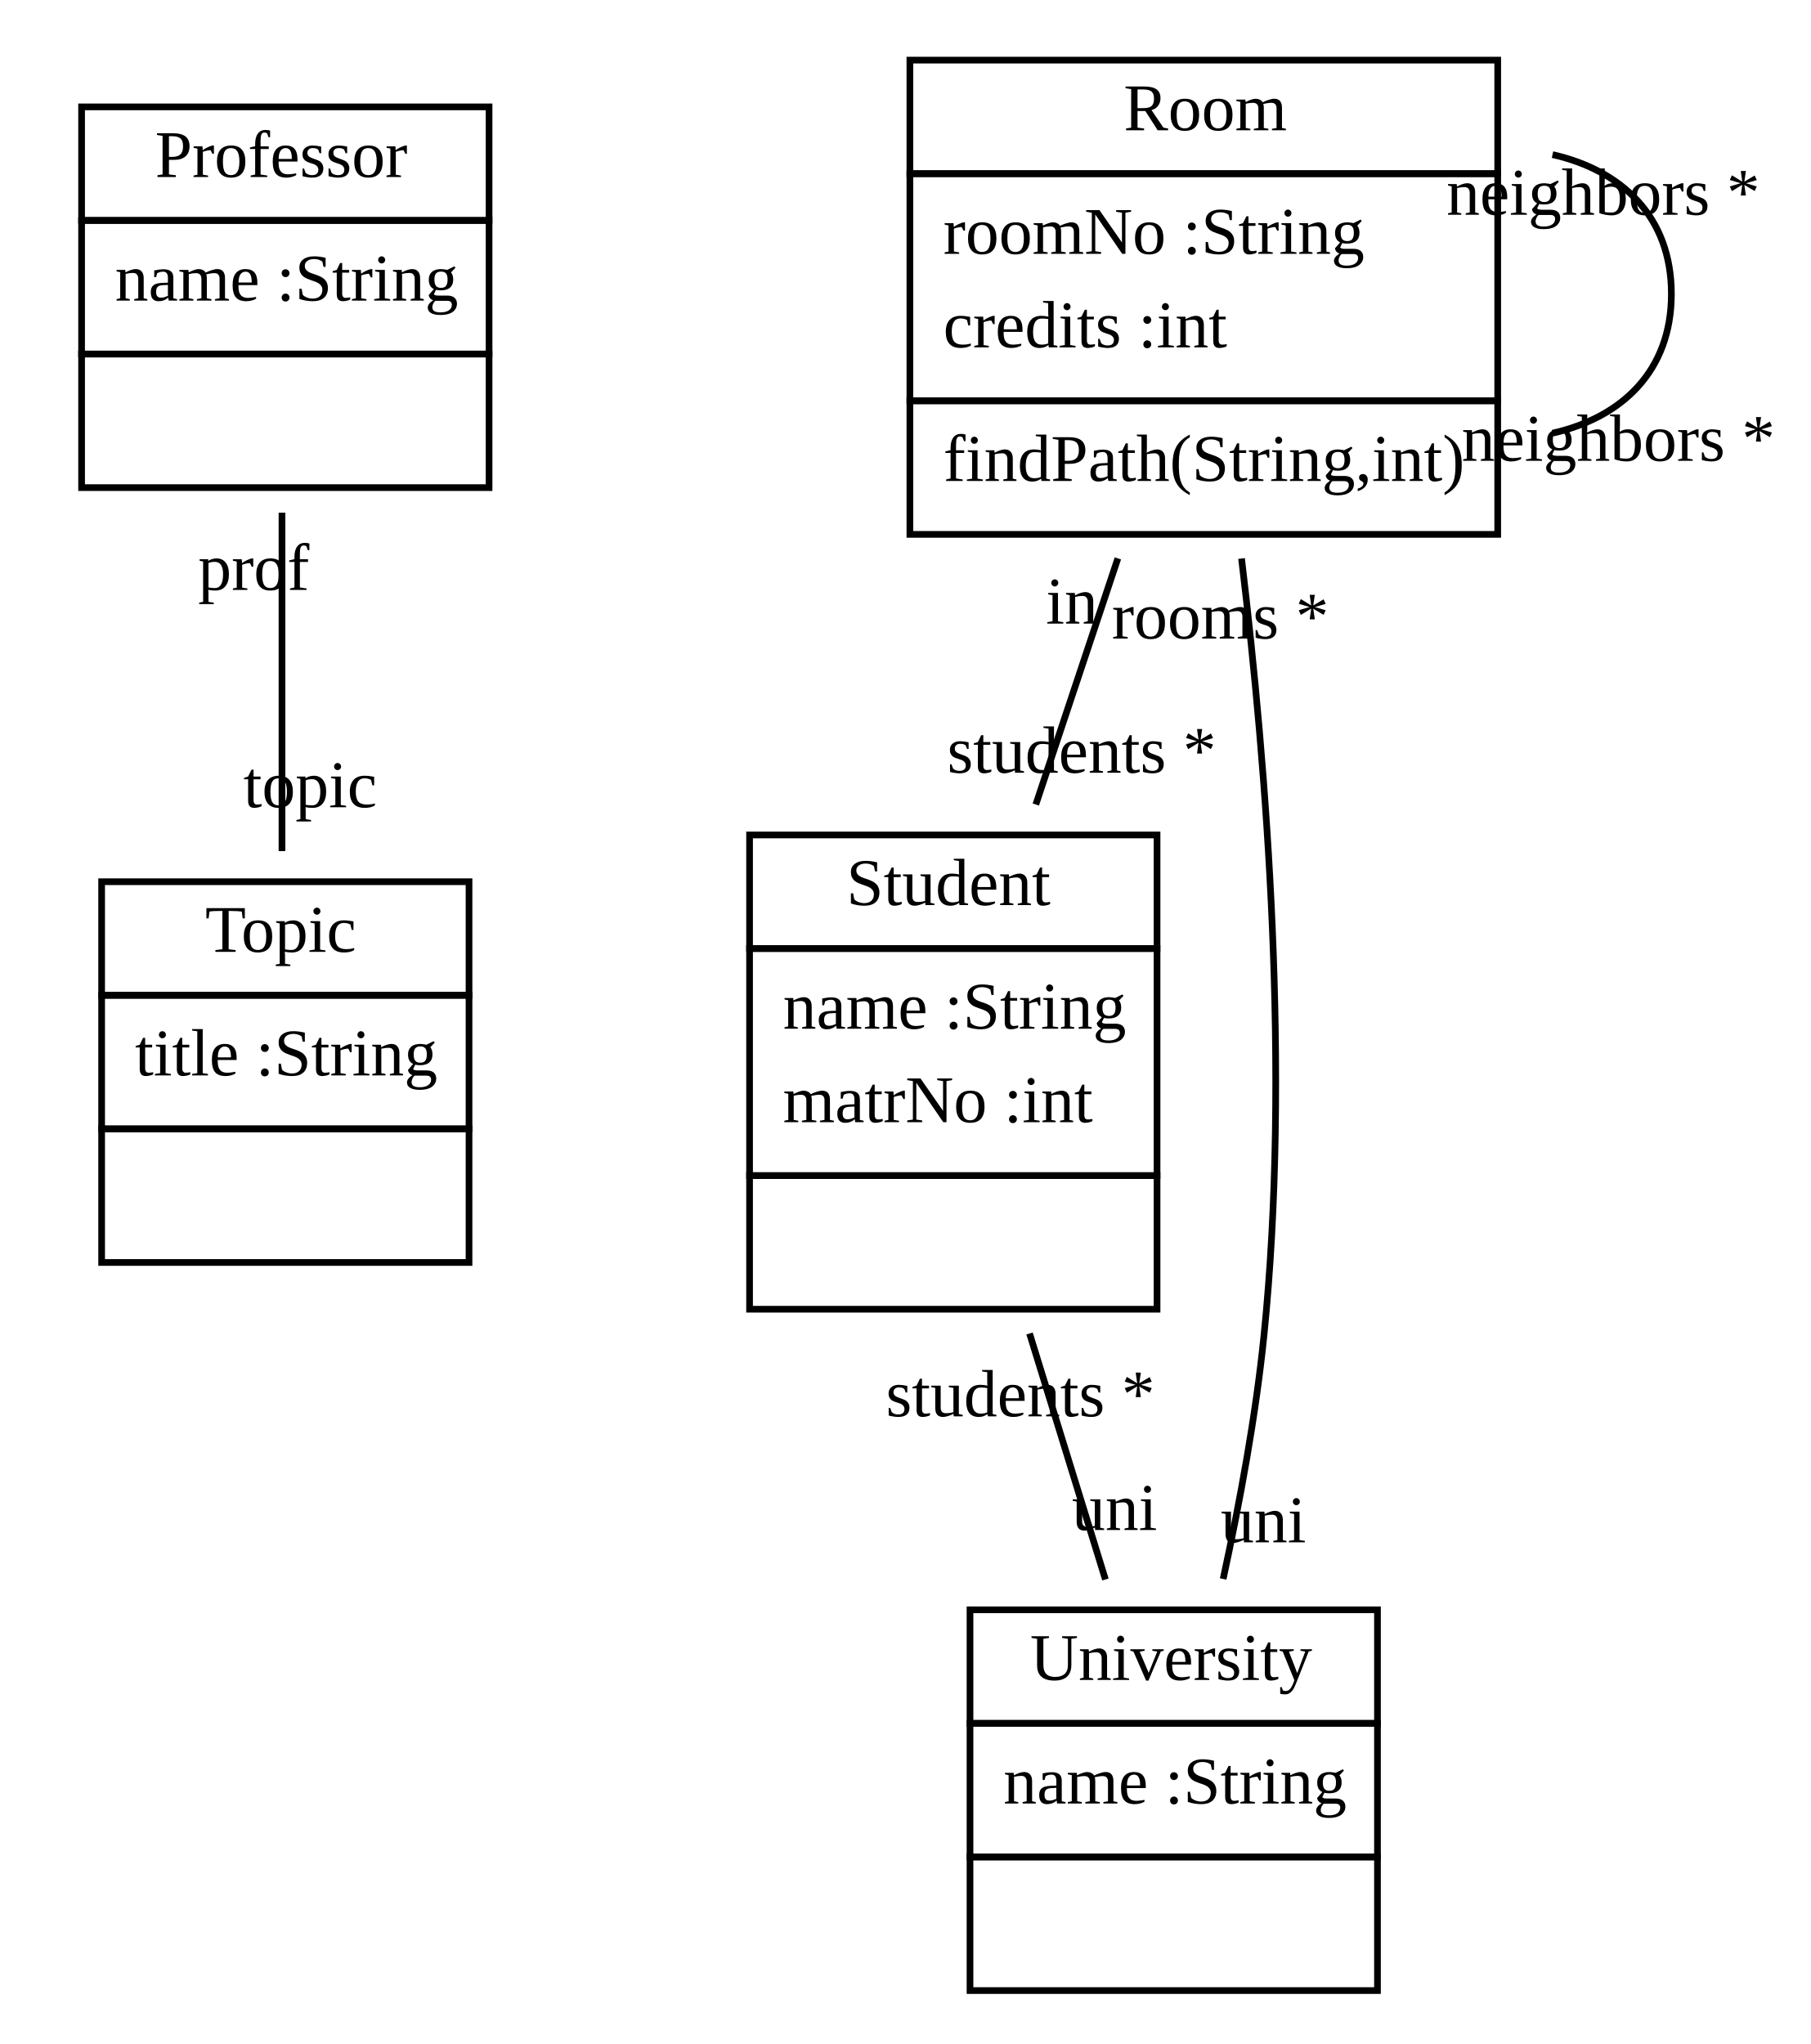
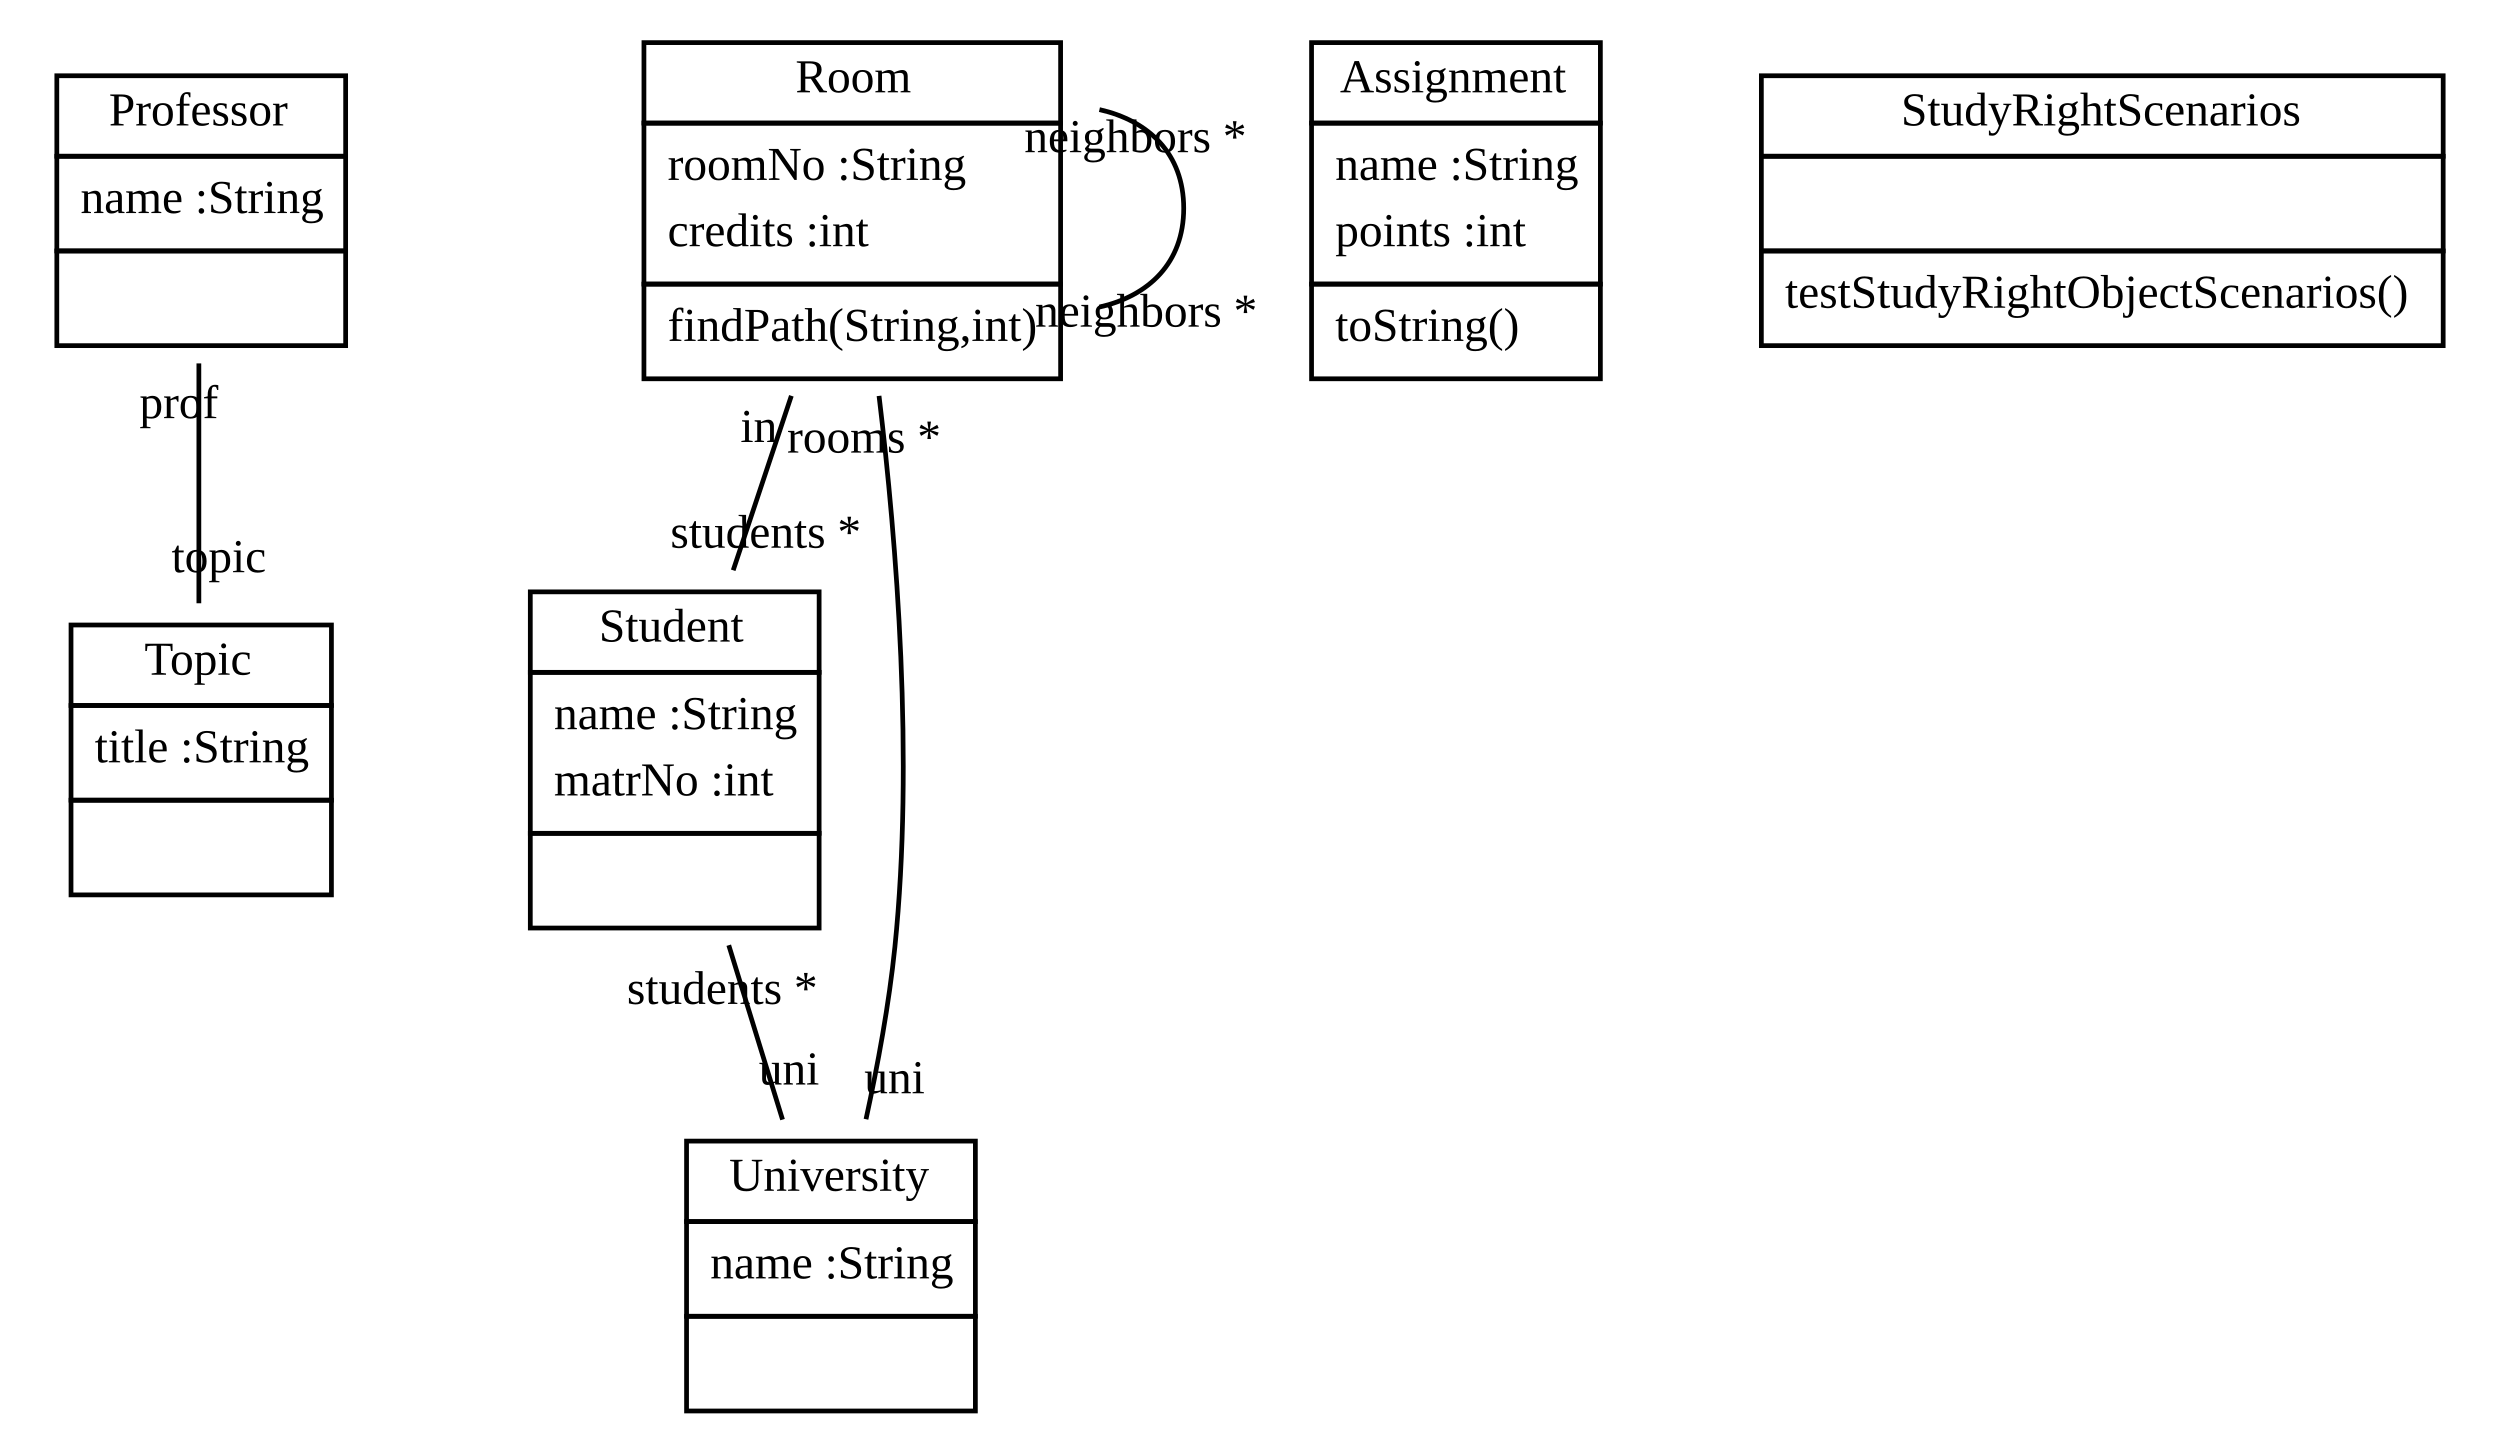
- <svg xmlns="http://www.w3.org/2000/svg" xmlns:xlink="http://www.w3.org/1999/xlink" width="271pt" height="306pt" viewBox="0.00 0.00 270.57 306.00">
+ <svg xmlns="http://www.w3.org/2000/svg" xmlns:xlink="http://www.w3.org/1999/xlink" width="528pt" height="306pt" viewBox="0.00 0.00 528.00 306.00">
  <g id="graph1" class="graph" transform="scale(1 1) rotate(0) translate(4 302)">
-     <polygon fill="white" stroke="white" points="-4,5 -4,-302 267.567,-302 267.567,5 -4,5" />
+     <polygon fill="white" stroke="white" points="-4,5 -4,-302 525,-302 525,5 -4,5" />
    <g id="node1" class="node">
      <a xlink:href="../examples/org/sdmlib/examples/studyright/Professor.java" xlink:title="&lt;TABLE&gt;">
        <polygon fill="none" stroke="black" points="8,-269 8,-286 69,-286 69,-269 8,-269" />
        <text text-anchor="start" x="19" y="-275.5" font-family="Times New Roman,serif" font-size="10.00">Professor</text>
      </a>
      <polygon fill="none" stroke="black" points="8,-249 8,-269 69,-269 69,-249 8,-249" />
      <text text-anchor="start" x="13" y="-257" font-family="Times New Roman,serif" font-size="10.00">name :String</text>
      <polygon fill="none" stroke="black" points="8,-229 8,-249 69,-249 69,-229 8,-229" />
      <text text-anchor="start" x="37" y="-237" font-family="Times New Roman,serif" font-size="10.00"> </text>
    </g>
    <g id="node2" class="node">
      <a xlink:href="../examples/org/sdmlib/examples/studyright/Topic.java" xlink:title="&lt;TABLE&gt;">
        <polygon fill="none" stroke="black" points="11,-153 11,-170 66,-170 66,-153 11,-153" />
        <text text-anchor="start" x="26.5" y="-159.5" font-family="Times New Roman,serif" font-size="10.00">Topic</text>
      </a>
      <polygon fill="none" stroke="black" points="11,-133 11,-153 66,-153 66,-133 11,-133" />
      <text text-anchor="start" x="16" y="-141" font-family="Times New Roman,serif" font-size="10.00">title :String</text>
      <polygon fill="none" stroke="black" points="11,-113 11,-133 66,-133 66,-113 11,-113" />
      <text text-anchor="start" x="37" y="-121" font-family="Times New Roman,serif" font-size="10.00"> </text>
    </g>
    <g id="edge2" class="edge">
      <path fill="none" stroke="black" d="M38,-225.245C38,-209.433 38,-190.373 38,-174.585" />
      <text text-anchor="middle" x="42.226" y="-181.148" font-family="Times New Roman,serif" font-size="10.00">topic</text>
      <text text-anchor="middle" x="33.774" y="-213.682" font-family="Times New Roman,serif" font-size="10.00">prof</text>
    </g>
    <g id="node3" class="node">
      <a xlink:href="../examples/org/sdmlib/examples/studyright/Room.java" xlink:title="&lt;TABLE&gt;">
        <polygon fill="none" stroke="black" points="132,-276 132,-293 220,-293 220,-276 132,-276" />
        <text text-anchor="start" x="164" y="-282.5" font-family="Times New Roman,serif" font-size="10.00">Room</text>
      </a>
      <polygon fill="none" stroke="black" points="132,-242 132,-276 220,-276 220,-242 132,-242" />
      <text text-anchor="start" x="137" y="-264" font-family="Times New Roman,serif" font-size="10.00">roomNo :String</text>
      <text text-anchor="start" x="137" y="-250" font-family="Times New Roman,serif" font-size="10.00">credits :int</text>
      <polygon fill="none" stroke="black" points="132,-222 132,-242 220,-242 220,-222 132,-222" />
      <text text-anchor="start" x="137" y="-230" font-family="Times New Roman,serif" font-size="10.00">findPath(String,int)</text>
    </g>
    <g id="edge4" class="edge">
      <path fill="none" stroke="black" d="M228.202,-278.853C238.592,-276.506 246,-269.555 246,-258 246,-246.445 238.592,-239.494 228.202,-237.147" />
      <text text-anchor="middle" x="238.067" y="-233.009" font-family="Times New Roman,serif" font-size="10.00">neighbors *</text>
      <text text-anchor="middle" x="235.799" y="-269.849" font-family="Times New Roman,serif" font-size="10.00">neighbors *</text>
    </g>
    <g id="node4" class="node">
      <a xlink:href="../examples/org/sdmlib/examples/studyright/Student.java" xlink:title="&lt;TABLE&gt;">
        <polygon fill="none" stroke="black" points="108,-160 108,-177 169,-177 169,-160 108,-160" />
        <text text-anchor="start" x="122.5" y="-166.5" font-family="Times New Roman,serif" font-size="10.00">Student</text>
      </a>
      <polygon fill="none" stroke="black" points="108,-126 108,-160 169,-160 169,-126 108,-126" />
      <text text-anchor="start" x="113" y="-148" font-family="Times New Roman,serif" font-size="10.00">name :String</text>
      <text text-anchor="start" x="113" y="-134" font-family="Times New Roman,serif" font-size="10.00">matrNo :int</text>
      <polygon fill="none" stroke="black" points="108,-106 108,-126 169,-126 169,-106 108,-106" />
      <text text-anchor="start" x="137" y="-114" font-family="Times New Roman,serif" font-size="10.00"> </text>
    </g>
    <g id="edge6" class="edge">
      <path fill="none" stroke="black" d="M163.135,-218.405C159.173,-206.519 154.813,-193.438 150.852,-181.555" />
      <text text-anchor="middle" x="157.727" y="-186.317" font-family="Times New Roman,serif" font-size="10.00">students *</text>
      <text text-anchor="middle" x="156.26" y="-208.643" font-family="Times New Roman,serif" font-size="10.00">in</text>
    </g>
    <g id="node5" class="node">
      <a xlink:href="../examples/org/sdmlib/examples/studyright/University.java" xlink:title="&lt;TABLE&gt;">
        <polygon fill="none" stroke="black" points="141,-44 141,-61 202,-61 202,-44 141,-44" />
        <text text-anchor="start" x="150" y="-50.5" font-family="Times New Roman,serif" font-size="10.00">University</text>
      </a>
      <polygon fill="none" stroke="black" points="141,-24 141,-44 202,-44 202,-24 141,-24" />
      <text text-anchor="start" x="146" y="-32" font-family="Times New Roman,serif" font-size="10.00">name :String</text>
      <polygon fill="none" stroke="black" points="141,-4 141,-24 202,-24 202,-4 141,-4" />
      <text text-anchor="start" x="170" y="-12" font-family="Times New Roman,serif" font-size="10.00"> </text>
    </g>
    <g id="edge8" class="edge">
      <path fill="none" stroke="black" d="M181.651,-218.388C185.428,-186.984 189.029,-141.554 185,-102 183.778,-90.009 181.375,-77.01 178.899,-65.62" />
      <text text-anchor="middle" x="184.925" y="-71.101" font-family="Times New Roman,serif" font-size="10.00">uni</text>
      <text text-anchor="middle" x="178.479" y="-206.405" font-family="Times New Roman,serif" font-size="10.00">rooms *</text>
    </g>
    <g id="edge10" class="edge">
      <path fill="none" stroke="black" d="M149.914,-102.371C153.643,-90.279 157.712,-77.086 161.272,-65.543" />
      <text text-anchor="middle" x="162.639" y="-72.949" font-family="Times New Roman,serif" font-size="10.00">uni</text>
      <text text-anchor="middle" x="148.546" y="-89.965" font-family="Times New Roman,serif" font-size="10.00">students *</text>
    </g>
+     <g id="node6" class="node">
+       <a xlink:href="../examples/org/sdmlib/examples/studyright/Assignment.java" xlink:title="&lt;TABLE&gt;">
+         <polygon fill="none" stroke="black" points="273,-276 273,-293 334,-293 334,-276 273,-276" />
+         <text text-anchor="start" x="279" y="-282.5" font-family="Times New Roman,serif" font-size="10.00">Assignment</text>
+       </a>
+       <polygon fill="none" stroke="black" points="273,-242 273,-276 334,-276 334,-242 273,-242" />
+       <text text-anchor="start" x="278" y="-264" font-family="Times New Roman,serif" font-size="10.00">name :String</text>
+       <text text-anchor="start" x="278" y="-250" font-family="Times New Roman,serif" font-size="10.00">points :int</text>
+       <polygon fill="none" stroke="black" points="273,-222 273,-242 334,-242 334,-222 273,-222" />
+       <text text-anchor="start" x="278" y="-230" font-family="Times New Roman,serif" font-size="10.00">toString()</text>
+     </g>
+     <g id="node7" class="node">
+       <a xlink:href="../examples/org/sdmlib/examples/studyright/StudyRightScenarios.java" xlink:title="&lt;TABLE&gt;">
+         <polygon fill="none" stroke="black" points="368,-269 368,-286 512,-286 512,-269 368,-269" />
+         <text text-anchor="start" x="397.5" y="-275.5" font-family="Times New Roman,serif" font-size="10.00">StudyRightScenarios</text>
+       </a>
+       <polygon fill="none" stroke="black" points="368,-249 368,-269 512,-269 512,-249 368,-249" />
+       <text text-anchor="start" x="438.5" y="-257" font-family="Times New Roman,serif" font-size="10.00"> </text>
+       <polygon fill="none" stroke="black" points="368,-229 368,-249 512,-249 512,-229 368,-229" />
+       <text text-anchor="start" x="373" y="-237" font-family="Times New Roman,serif" font-size="10.00">testStudyRightObjectScenarios()</text>
+     </g>
  </g>
</svg>
